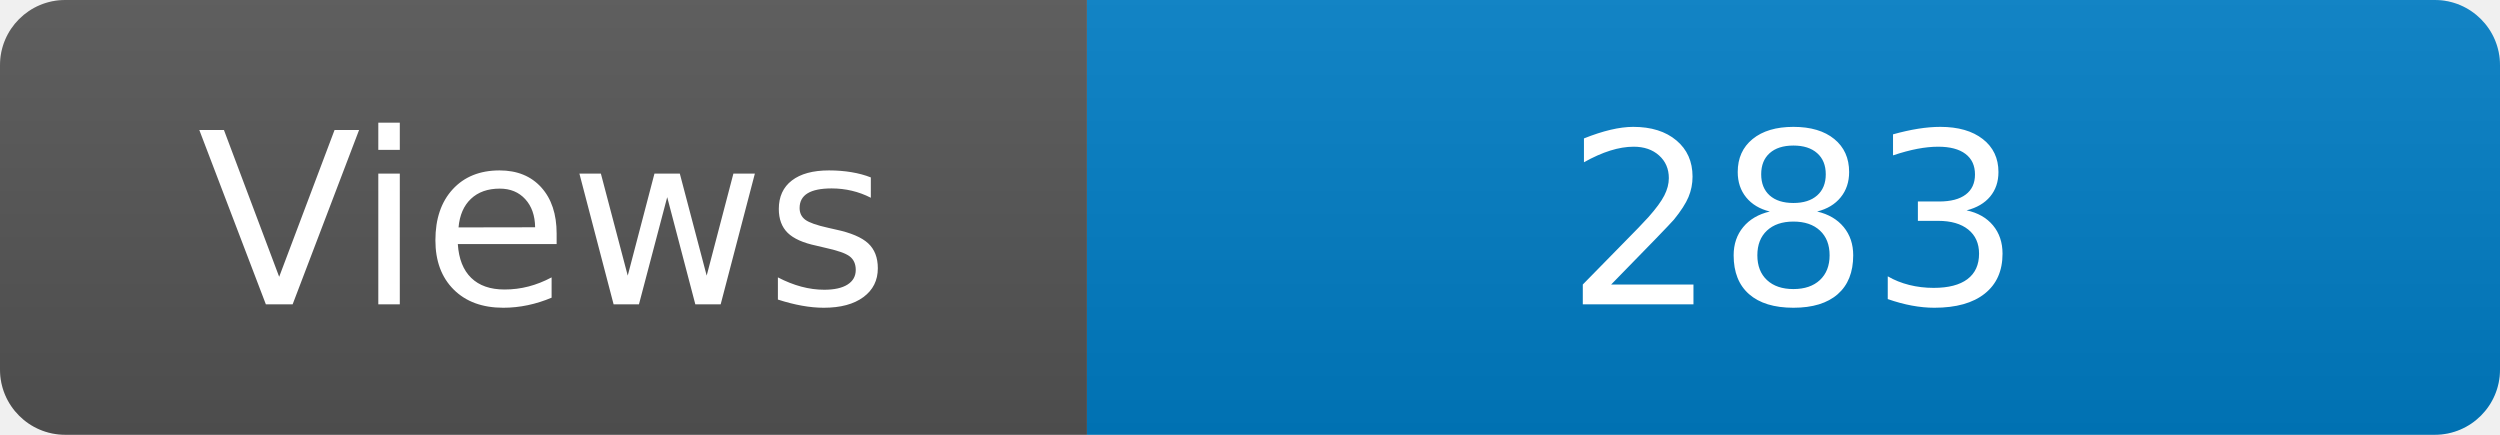
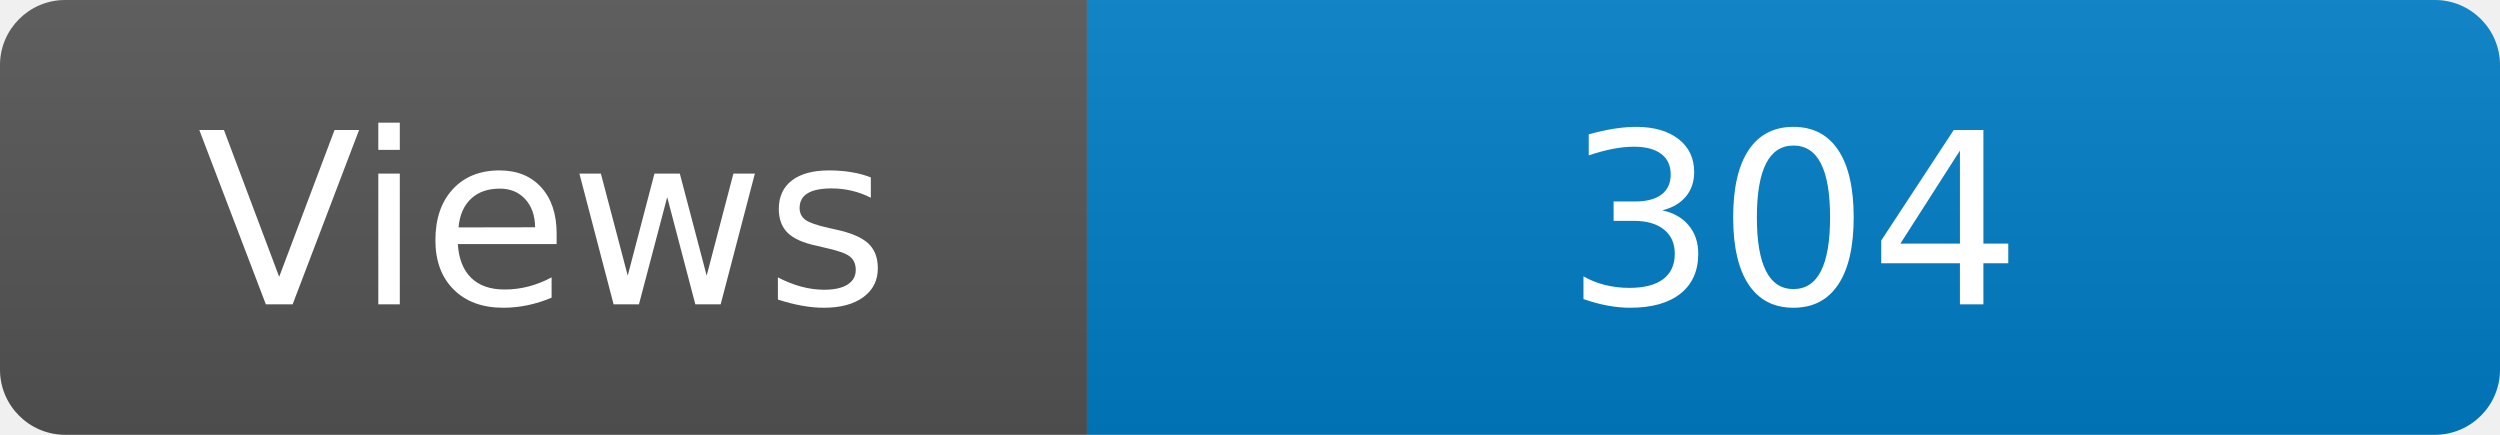
<svg xmlns="http://www.w3.org/2000/svg" width="115" height="20" role="img" aria-label="Maintained?: yes">
  <linearGradient id="s" x2="0" y2="100%">
    <stop offset="0" stop-color="#bbb" stop-opacity=".1" />
    <stop offset="1" stop-opacity=".1" />
  </linearGradient>
  <clipPath id="r">
    <rect width="115" height="20" rx="3" fill="#fff" />
  </clipPath>
  <g clip-path="url(#r)">
    <rect width="50" height="20" fill="#555" />
    <rect x="50" width="160" height="20" fill="#007ec6" />
    <rect width="115" height="20" fill="url(#s)" />
  </g>
  <g fill="#fff" text-anchor="middle" font-family="Verdana,Geneva,DejaVu Sans,sans-serif" font-size="110">
    <text x="250" y="140" transform="scale(.1)" fill="#fff">Views</text>
-     <text x="825" y="140" transform="scale(.1)" fill="#fff">283</text>
+     <text x="825" y="140" transform="scale(.1)" fill="#fff">304</text>
  </g>
</svg>
